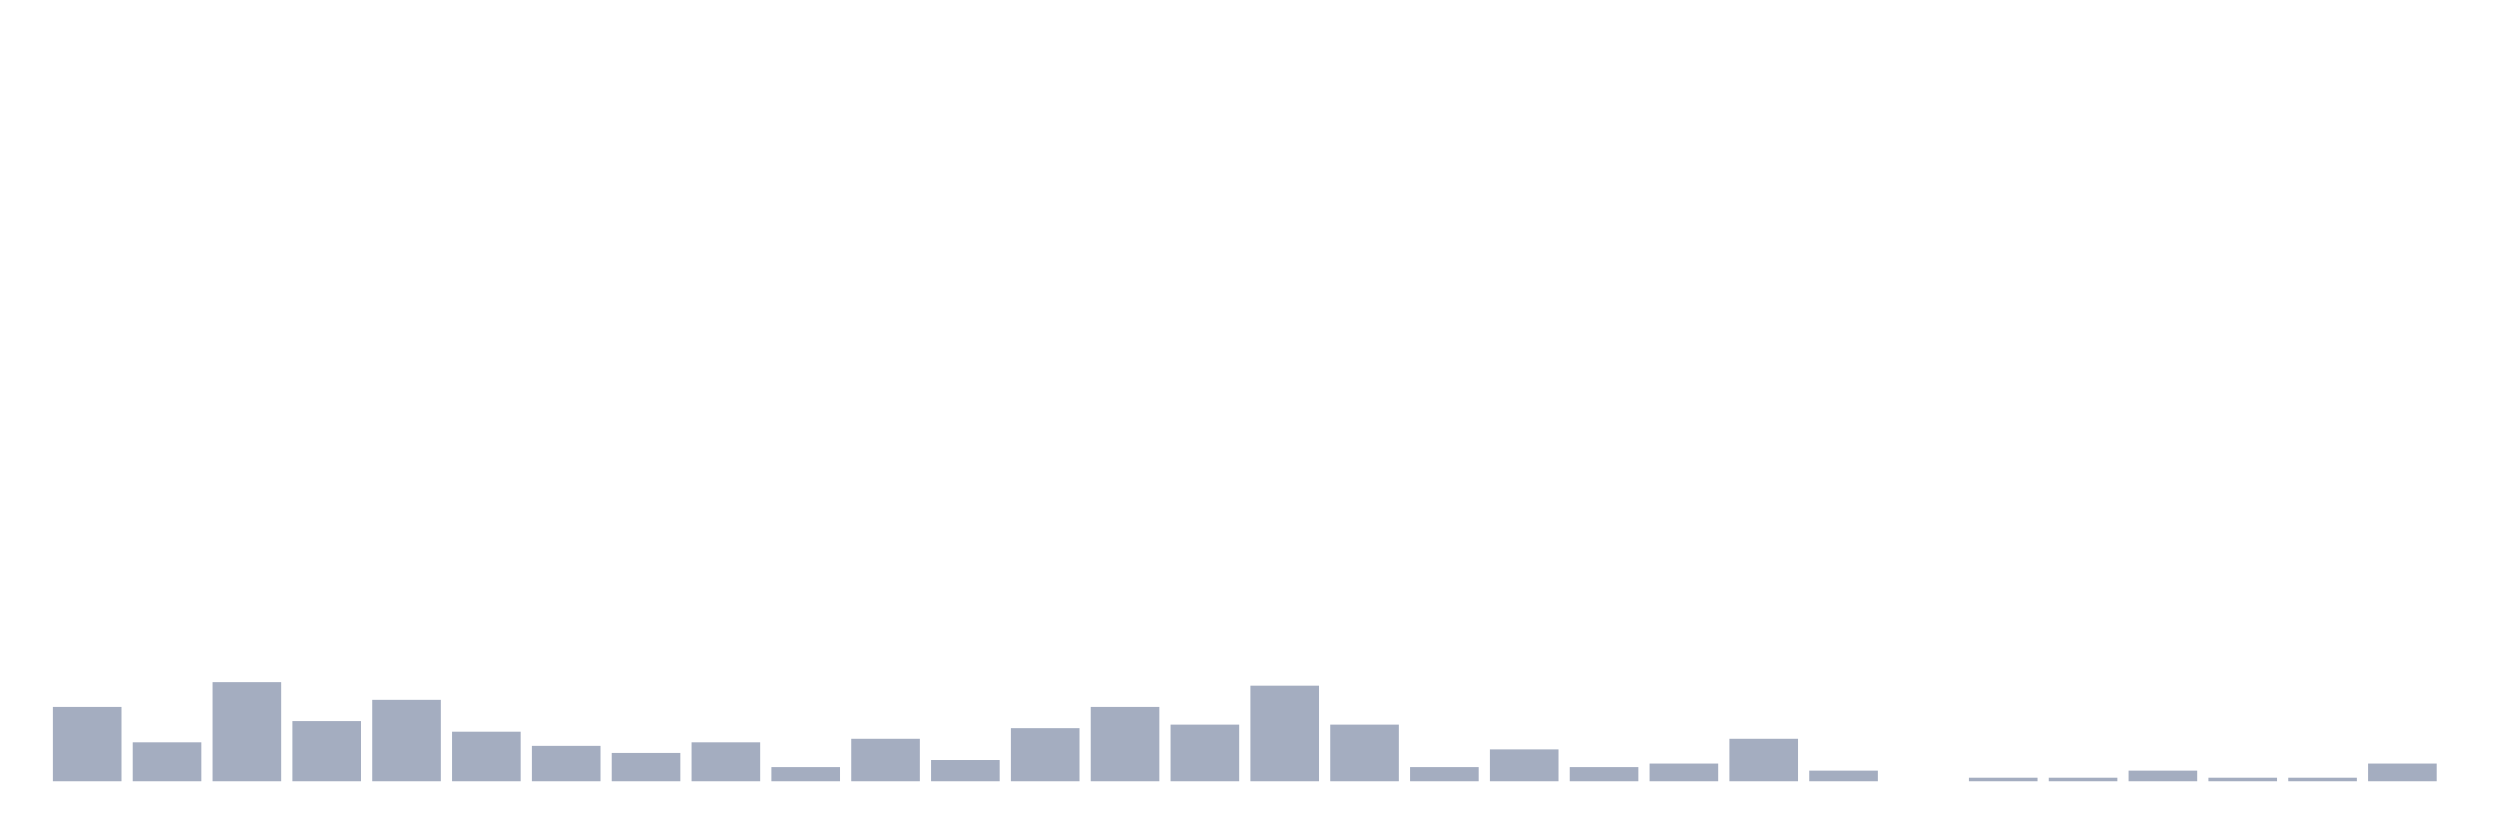
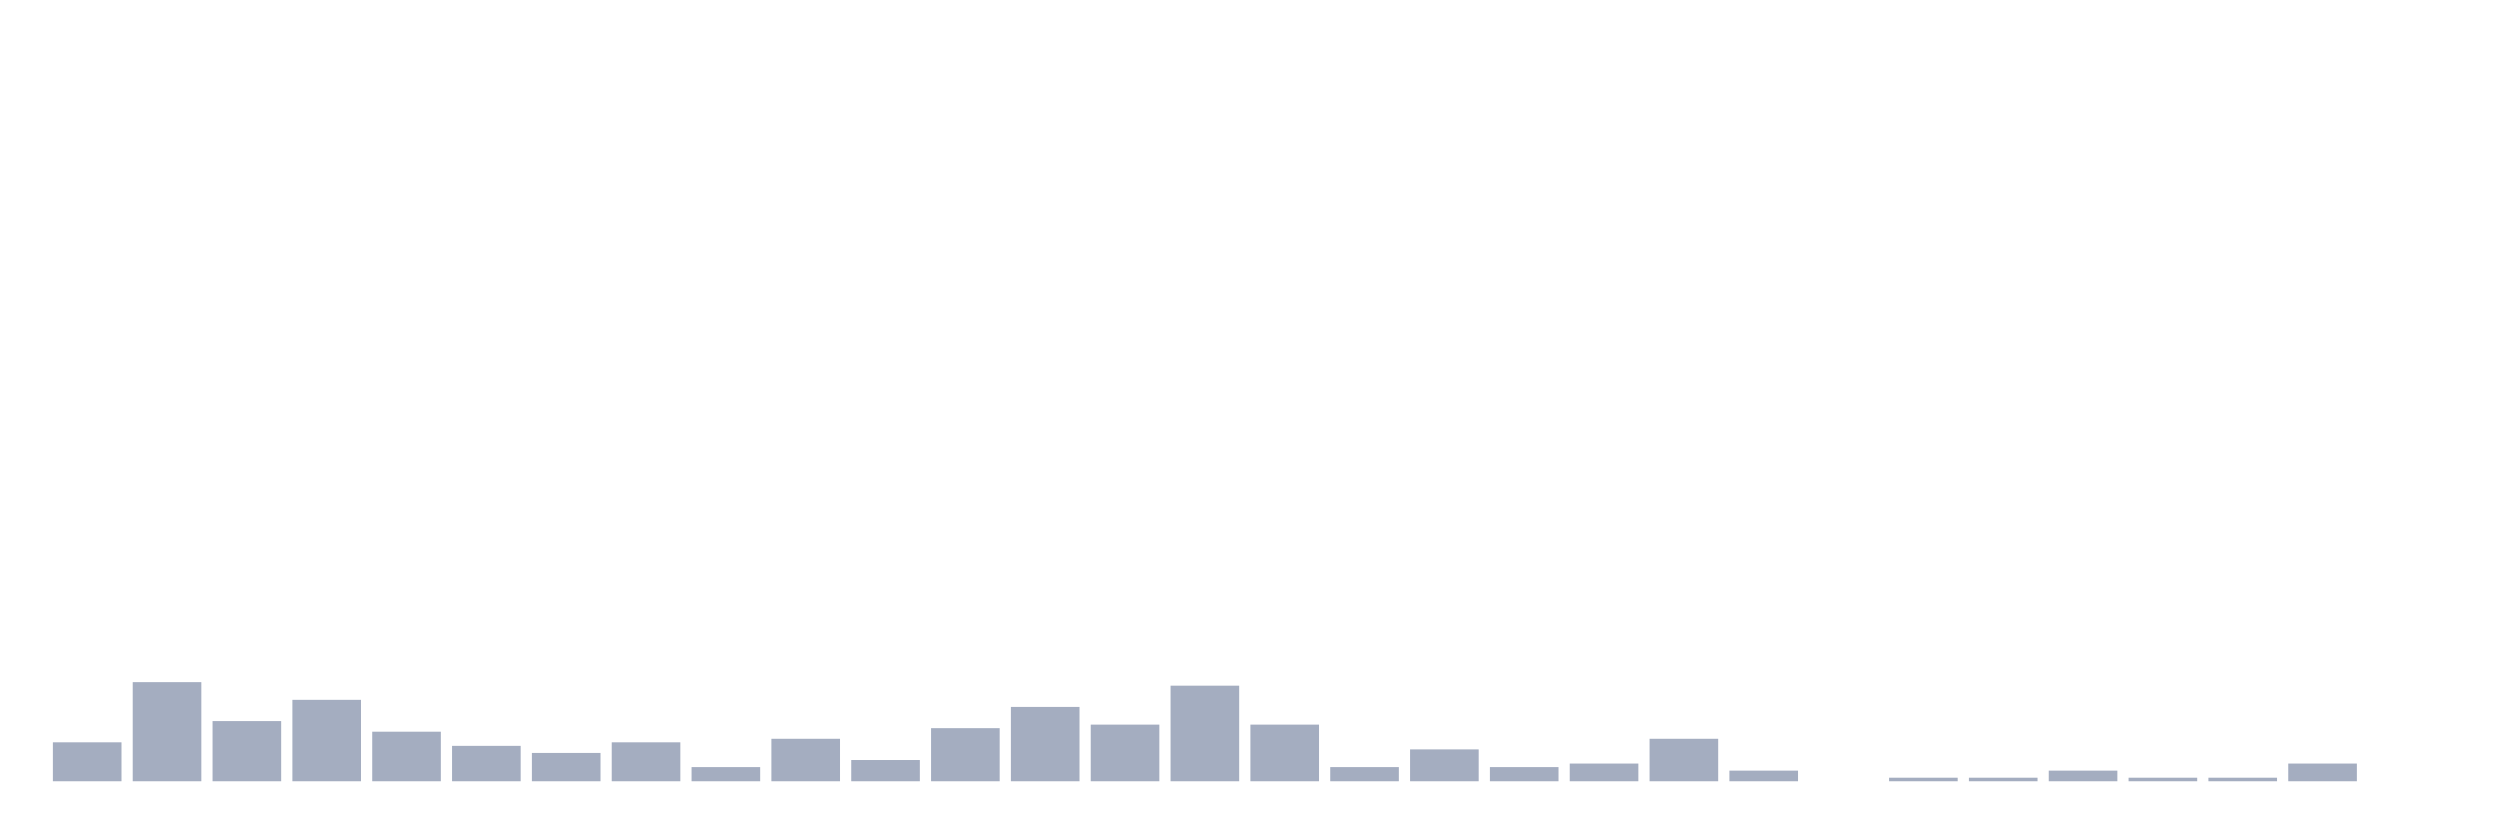
<svg xmlns="http://www.w3.org/2000/svg" viewBox="0 0 480 160">
  <g transform="translate(10,10)">
-     <rect class="bar" x="0.153" width="13.175" y="125.728" height="14.272" fill="rgb(164,173,192)" />
-     <rect class="bar" x="15.482" width="13.175" y="132.524" height="7.476" fill="rgb(164,173,192)" />
-     <rect class="bar" x="30.81" width="13.175" y="120.971" height="19.029" fill="rgb(164,173,192)" />
-     <rect class="bar" x="46.138" width="13.175" y="128.447" height="11.553" fill="rgb(164,173,192)" />
-     <rect class="bar" x="61.466" width="13.175" y="124.369" height="15.631" fill="rgb(164,173,192)" />
-     <rect class="bar" x="76.794" width="13.175" y="130.485" height="9.515" fill="rgb(164,173,192)" />
-     <rect class="bar" x="92.123" width="13.175" y="133.204" height="6.796" fill="rgb(164,173,192)" />
-     <rect class="bar" x="107.451" width="13.175" y="134.563" height="5.437" fill="rgb(164,173,192)" />
-     <rect class="bar" x="122.779" width="13.175" y="132.524" height="7.476" fill="rgb(164,173,192)" />
-     <rect class="bar" x="138.107" width="13.175" y="137.282" height="2.718" fill="rgb(164,173,192)" />
-     <rect class="bar" x="153.436" width="13.175" y="131.845" height="8.155" fill="rgb(164,173,192)" />
-     <rect class="bar" x="168.764" width="13.175" y="135.922" height="4.078" fill="rgb(164,173,192)" />
-     <rect class="bar" x="184.092" width="13.175" y="129.806" height="10.194" fill="rgb(164,173,192)" />
-     <rect class="bar" x="199.42" width="13.175" y="125.728" height="14.272" fill="rgb(164,173,192)" />
-     <rect class="bar" x="214.748" width="13.175" y="129.126" height="10.874" fill="rgb(164,173,192)" />
-     <rect class="bar" x="230.077" width="13.175" y="121.65" height="18.35" fill="rgb(164,173,192)" />
-     <rect class="bar" x="245.405" width="13.175" y="129.126" height="10.874" fill="rgb(164,173,192)" />
-     <rect class="bar" x="260.733" width="13.175" y="137.282" height="2.718" fill="rgb(164,173,192)" />
-     <rect class="bar" x="276.061" width="13.175" y="133.883" height="6.117" fill="rgb(164,173,192)" />
-     <rect class="bar" x="291.39" width="13.175" y="137.282" height="2.718" fill="rgb(164,173,192)" />
-     <rect class="bar" x="306.718" width="13.175" y="136.602" height="3.398" fill="rgb(164,173,192)" />
-     <rect class="bar" x="322.046" width="13.175" y="131.845" height="8.155" fill="rgb(164,173,192)" />
-     <rect class="bar" x="337.374" width="13.175" y="137.961" height="2.039" fill="rgb(164,173,192)" />
-     <rect class="bar" x="352.702" width="13.175" y="140" height="0" fill="rgb(164,173,192)" />
+     <rect class="bar" x="0.153" width="13.175" y="132.524" height="7.476" fill="rgb(164,173,192)" />
+     <rect class="bar" x="15.482" width="13.175" y="120.971" height="19.029" fill="rgb(164,173,192)" />
+     <rect class="bar" x="30.81" width="13.175" y="128.447" height="11.553" fill="rgb(164,173,192)" />
+     <rect class="bar" x="46.138" width="13.175" y="124.369" height="15.631" fill="rgb(164,173,192)" />
+     <rect class="bar" x="61.466" width="13.175" y="130.485" height="9.515" fill="rgb(164,173,192)" />
+     <rect class="bar" x="76.794" width="13.175" y="133.204" height="6.796" fill="rgb(164,173,192)" />
+     <rect class="bar" x="92.123" width="13.175" y="134.563" height="5.437" fill="rgb(164,173,192)" />
+     <rect class="bar" x="107.451" width="13.175" y="132.524" height="7.476" fill="rgb(164,173,192)" />
+     <rect class="bar" x="122.779" width="13.175" y="137.282" height="2.718" fill="rgb(164,173,192)" />
+     <rect class="bar" x="138.107" width="13.175" y="131.845" height="8.155" fill="rgb(164,173,192)" />
+     <rect class="bar" x="153.436" width="13.175" y="135.922" height="4.078" fill="rgb(164,173,192)" />
+     <rect class="bar" x="168.764" width="13.175" y="129.806" height="10.194" fill="rgb(164,173,192)" />
+     <rect class="bar" x="184.092" width="13.175" y="125.728" height="14.272" fill="rgb(164,173,192)" />
+     <rect class="bar" x="199.42" width="13.175" y="129.126" height="10.874" fill="rgb(164,173,192)" />
+     <rect class="bar" x="214.748" width="13.175" y="121.65" height="18.35" fill="rgb(164,173,192)" />
+     <rect class="bar" x="230.077" width="13.175" y="129.126" height="10.874" fill="rgb(164,173,192)" />
+     <rect class="bar" x="245.405" width="13.175" y="137.282" height="2.718" fill="rgb(164,173,192)" />
+     <rect class="bar" x="260.733" width="13.175" y="133.883" height="6.117" fill="rgb(164,173,192)" />
+     <rect class="bar" x="276.061" width="13.175" y="137.282" height="2.718" fill="rgb(164,173,192)" />
+     <rect class="bar" x="291.39" width="13.175" y="136.602" height="3.398" fill="rgb(164,173,192)" />
+     <rect class="bar" x="306.718" width="13.175" y="131.845" height="8.155" fill="rgb(164,173,192)" />
+     <rect class="bar" x="322.046" width="13.175" y="137.961" height="2.039" fill="rgb(164,173,192)" />
+     <rect class="bar" x="337.374" width="13.175" y="140" height="0" fill="rgb(164,173,192)" />
+     <rect class="bar" x="352.702" width="13.175" y="139.32" height="0.68" fill="rgb(164,173,192)" />
    <rect class="bar" x="368.031" width="13.175" y="139.32" height="0.68" fill="rgb(164,173,192)" />
-     <rect class="bar" x="383.359" width="13.175" y="139.32" height="0.68" fill="rgb(164,173,192)" />
-     <rect class="bar" x="398.687" width="13.175" y="137.961" height="2.039" fill="rgb(164,173,192)" />
+     <rect class="bar" x="383.359" width="13.175" y="137.961" height="2.039" fill="rgb(164,173,192)" />
+     <rect class="bar" x="398.687" width="13.175" y="139.32" height="0.68" fill="rgb(164,173,192)" />
    <rect class="bar" x="414.015" width="13.175" y="139.32" height="0.68" fill="rgb(164,173,192)" />
-     <rect class="bar" x="429.344" width="13.175" y="139.32" height="0.68" fill="rgb(164,173,192)" />
-     <rect class="bar" x="444.672" width="13.175" y="136.602" height="3.398" fill="rgb(164,173,192)" />
+     <rect class="bar" x="429.344" width="13.175" y="136.602" height="3.398" fill="rgb(164,173,192)" />
+     <rect class="bar" x="444.672" width="13.175" y="140" height="0" fill="rgb(164,173,192)" />
  </g>
</svg>
